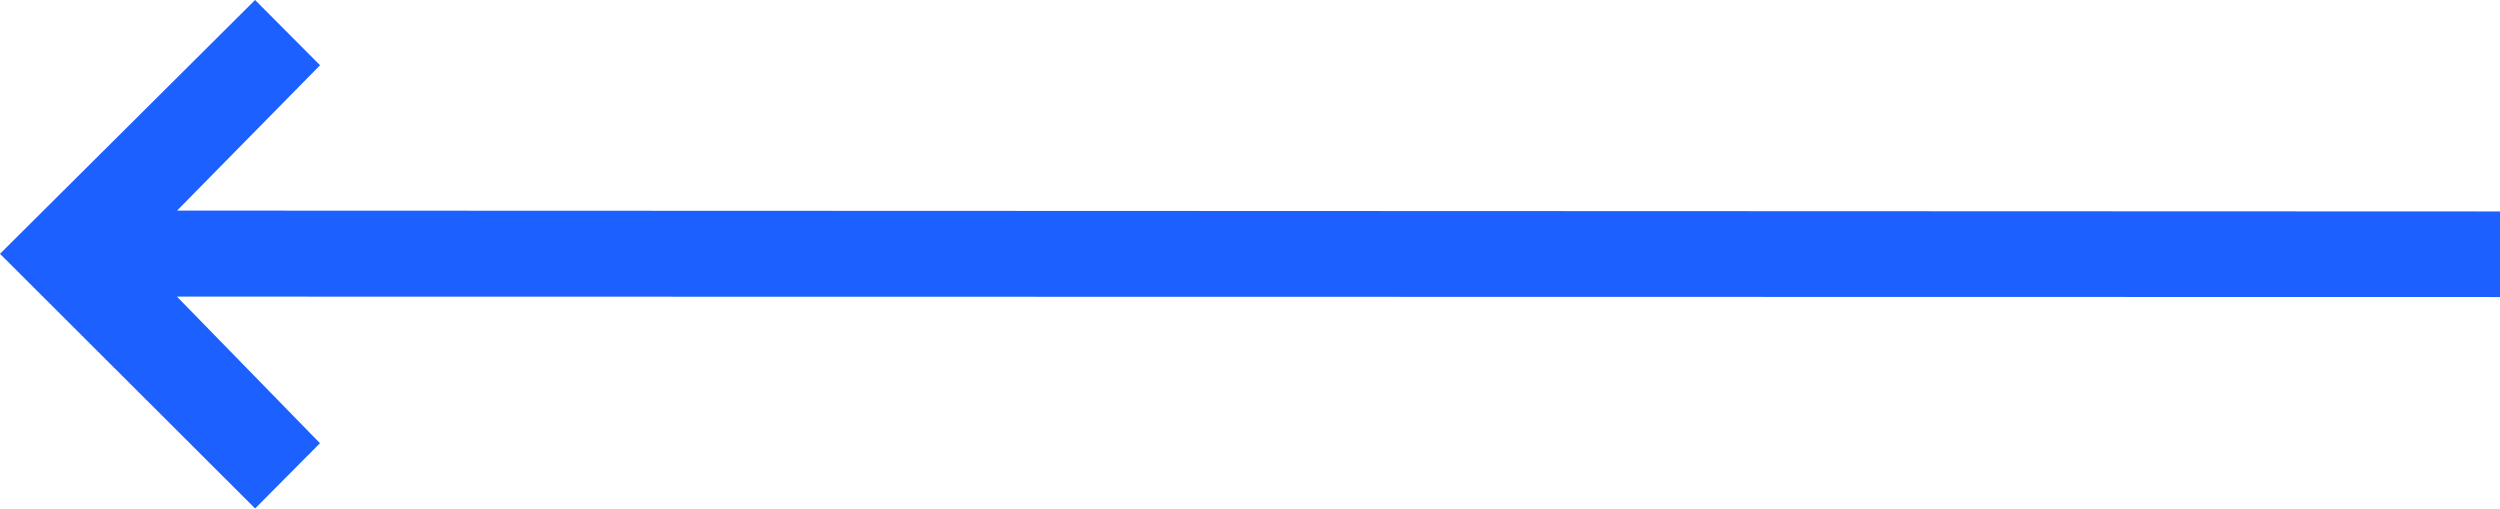
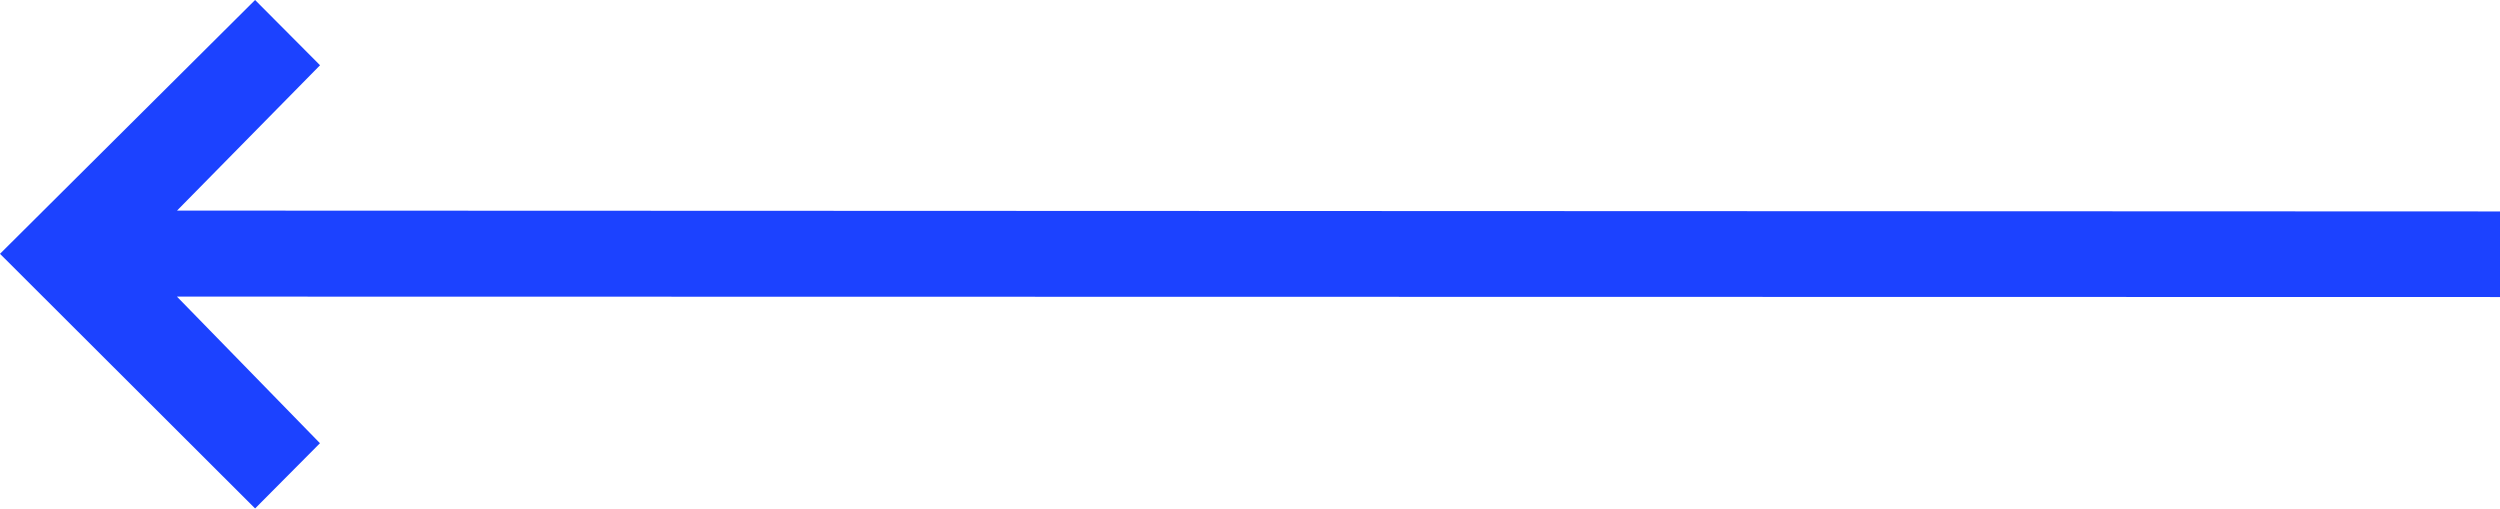
<svg xmlns="http://www.w3.org/2000/svg" width="59" height="12" viewBox="0 0 59 12">
  <defs>
    <style>
      .cls-1 {
-         fill: #1c60ff;
+         fill: #1c42ff;
        fill-rule: evenodd;
      }
    </style>
  </defs>
  <path id="arrow_left" data-name="arrow left" class="cls-1" d="M656.02,8769l1.531-1.54-3.375-3.46L709,8764.01v-2.02l-54.822-.02,3.375-3.43L656.02,8757,650,8762.99l6.021,6.01" transform="translate(-650 -8757)" />
</svg>
